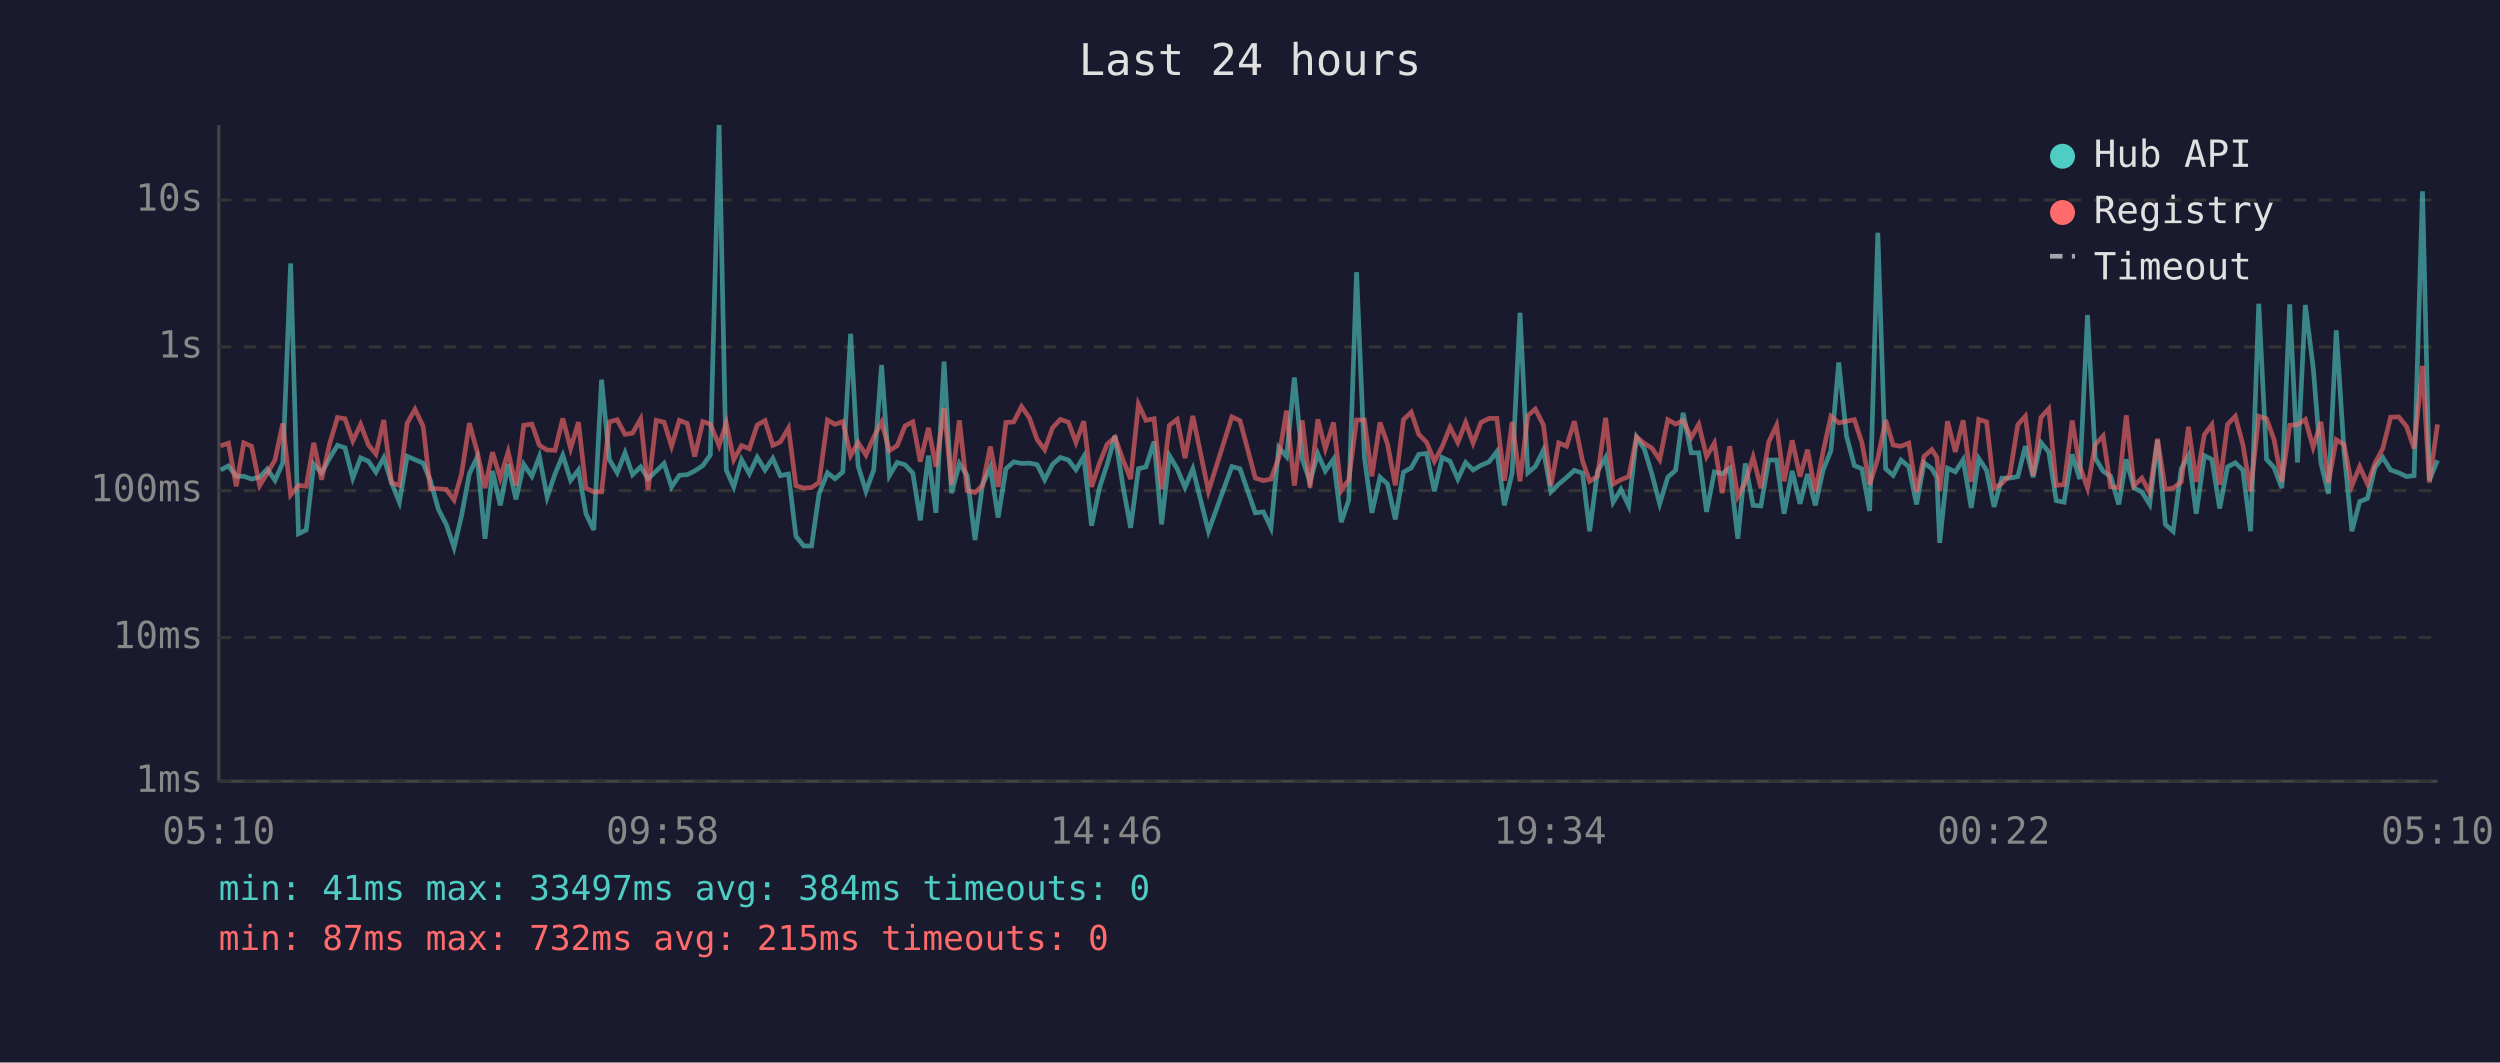
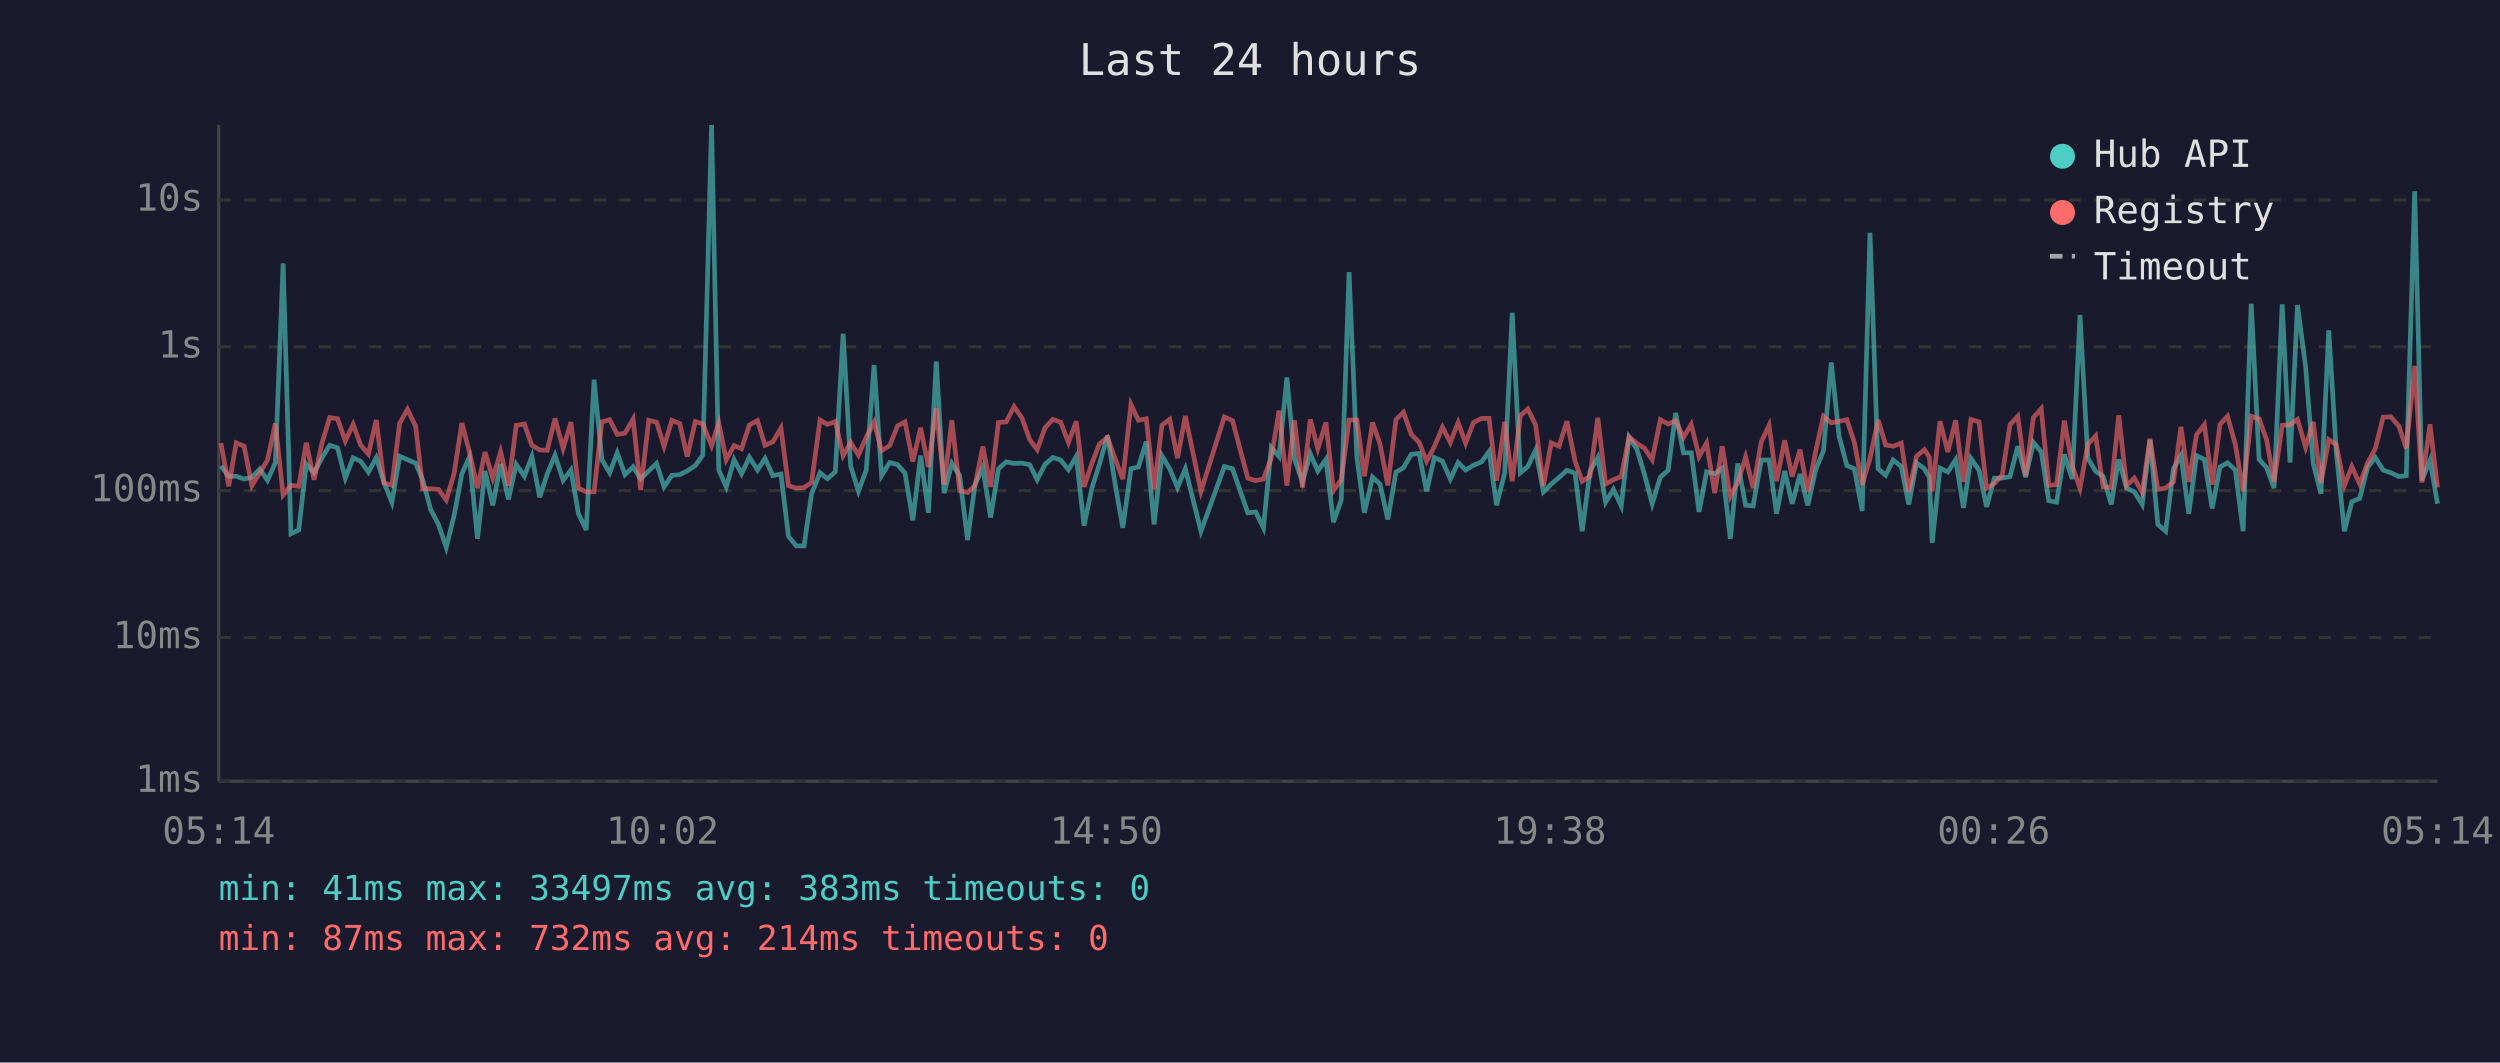
<svg xmlns="http://www.w3.org/2000/svg" viewBox="0 0 800 340" font-family="monospace" font-size="12">
  <rect width="800" height="340" fill="#1a1a2e" />
  <text x="400" y="24" fill="#e0e0e0" font-size="14" text-anchor="middle">Last 24 hours</text>
  <line x1="70" y1="40" x2="70" y2="250" stroke="#444" stroke-width="1" />
  <line x1="70" y1="250" x2="780" y2="250" stroke="#444" stroke-width="1" />
  <line x1="70" y1="250" x2="780" y2="250" stroke="#333" stroke-width="1" stroke-dasharray="4" />
  <text x="65" y="250" fill="#888" text-anchor="end" dominant-baseline="middle">1ms</text>
  <line x1="70" y1="204" x2="780" y2="204" stroke="#333" stroke-width="1" stroke-dasharray="4" />
  <text x="65" y="204" fill="#888" text-anchor="end" dominant-baseline="middle">10ms</text>
  <line x1="70" y1="157" x2="780" y2="157" stroke="#333" stroke-width="1" stroke-dasharray="4" />
  <text x="65" y="157" fill="#888" text-anchor="end" dominant-baseline="middle">100ms</text>
  <line x1="70" y1="111" x2="780" y2="111" stroke="#333" stroke-width="1" stroke-dasharray="4" />
  <text x="65" y="111" fill="#888" text-anchor="end" dominant-baseline="middle">1s</text>
  <line x1="70" y1="64" x2="780" y2="64" stroke="#333" stroke-width="1" stroke-dasharray="4" />
  <text x="65" y="64" fill="#888" text-anchor="end" dominant-baseline="middle">10s</text>
-   <text x="70" y="270" fill="#888" text-anchor="middle">05:10</text>
-   <text x="212" y="270" fill="#888" text-anchor="middle">09:58</text>
-   <text x="354" y="270" fill="#888" text-anchor="middle">14:46</text>
-   <text x="496" y="270" fill="#888" text-anchor="middle">19:34</text>
-   <text x="638" y="270" fill="#888" text-anchor="middle">00:22</text>
-   <text x="780" y="270" fill="#888" text-anchor="middle">05:10</text>
-   <polyline points="70.6,150.4 73.1,149.1 75.6,152.4 78.0,152.4 80.5,153.3 83.1,152.7 85.5,150.1 88.0,153.7 90.5,148.1 93.0,84.3 95.5,170.8 98.0,169.6 100.4,148.5 102.9,151.3 105.5,146.6 108.0,142.5 110.4,143.3 112.9,153.0 115.4,146.5 117.9,147.6 120.3,151.1 122.8,146.5 125.3,154.5 127.8,160.7 130.3,146.0 132.8,147.1 135.4,148.2 137.7,153.7 140.3,163.0 142.8,167.8 145.3,175.2 147.7,165.0 150.2,151.6 152.7,146.3 155.2,172.4 157.6,150.7 160.1,161.7 162.6,148.5 165.1,159.8 167.6,148.6 170.2,152.4 172.6,146.1 175.1,159.1 177.6,151.7 180.1,145.7 182.6,153.7 185.1,150.4 187.5,164.4 190.0,169.6 192.5,121.5 195.0,147.1 197.5,151.3 200.0,144.9 202.4,151.9 205.0,149.4 207.4,153.2 210.0,150.7 212.5,148.3 214.9,155.8 217.4,152.1 219.9,151.9 222.3,150.7 224.9,149.0 227.3,145.6 230.1,40.0 232.4,150.4 234.8,155.8 237.3,147.1 239.8,151.6 242.3,146.3 244.8,150.4 247.3,146.7 249.7,152.2 252.3,151.7 254.7,171.6 257.2,174.7 259.7,174.7 262.1,158.0 264.8,151.3 267.2,153.2 269.7,151.0 272.2,106.8 274.6,149.1 277.1,157.2 279.6,150.4 282.1,116.8 284.6,152.2 287.1,148.0 289.6,148.7 292.1,151.4 294.5,166.5 297.1,145.8 299.5,164.1 302.1,115.7 304.5,157.8 307.0,148.3 309.5,152.2 312.0,172.8 314.4,155.1 316.9,149.6 319.4,165.6 321.9,150.0 324.4,147.8 326.9,148.3 329.4,148.2 331.9,148.7 334.3,153.5 336.8,148.6 339.3,146.4 341.9,147.2 344.3,150.3 346.8,146.1 349.3,168.2 351.8,156.2 354.3,148.6 356.8,139.4 359.3,155.3 361.8,168.9 364.3,150.0 366.7,149.4 369.3,141.3 371.7,167.8 374.2,145.8 376.7,150.0 379.2,156.0 381.7,150.0 386.7,170.0 394.2,149.3 396.8,150.0 401.7,164.1 404.3,163.8 406.7,168.9 409.2,143.2 411.7,146.1 414.2,120.8 416.7,146.8 419.2,154.2 421.7,145.2 424.1,150.7 426.7,147.0 429.2,167.1 431.6,160.0 434.1,87.1 436.6,146.3 439.0,164.1 441.6,152.7 444.0,154.9 446.5,166.2 449.1,151.1 451.6,149.7 454.0,145.4 456.5,145.1 459.0,157.2 461.5,146.4 464.0,147.6 466.5,153.3 469.0,148.0 471.4,150.4 473.9,148.9 476.5,147.8 479.0,144.5 481.4,161.7 483.9,151.3 486.4,100.1 488.9,151.3 491.3,149.3 493.9,144.0 496.3,157.4 498.8,154.9 501.3,152.8 503.8,150.5 506.4,151.4 508.7,170.0 511.2,150.8 513.8,146.4 516.2,160.7 518.7,156.6 521.2,161.9 523.7,139.9 526.2,143.7 528.6,151.7 531.1,161.2 533.7,152.7 536.2,150.5 538.6,132.1 541.2,144.9 543.6,144.9 546.1,163.8 548.6,151.0 551.1,151.6 553.5,149.8 556.1,172.4 558.5,148.3 561.0,161.7 563.5,161.9 566.0,147.2 568.5,147.2 570.9,164.4 573.5,150.7 576.0,161.2 578.4,151.7 580.9,161.7 583.4,150.4 585.9,144.2 588.4,116.0 590.9,139.6 593.4,149.0 595.8,150.0 598.3,163.5 600.9,74.5 603.4,150.0 605.8,152.1 608.3,147.2 610.8,149.3 613.3,161.4 615.7,148.1 618.2,150.0 619.8,152.8 620.7,173.7 623.2,149.8 625.7,151.0 628.2,147.1 630.8,162.5 633.2,146.7 635.7,150.5 638.1,162.2 640.6,153.0 643.1,153.0 645.7,152.5 648.1,142.8 650.6,152.7 653.1,141.6 655.6,144.6 658.0,160.2 660.5,160.7 663.1,145.4 665.5,153.3 668.0,100.8 670.5,146.6 673.0,150.8 675.4,152.4 678.0,161.4 680.4,147.0 682.9,156.2 685.4,157.4 687.9,161.4 690.4,140.8 692.9,167.8 695.4,170.0 698.0,150.0 700.3,145.8 702.8,164.4 705.4,145.8 707.8,147.0 710.3,162.7 712.8,149.4 715.3,148.1 717.7,150.4 720.2,170.0 722.8,97.2 725.3,147.0 727.7,149.6 730.2,156.2 732.7,97.4 735.2,148.0 737.7,97.6 740.2,117.4 742.7,148.2 745.1,158.0 747.6,105.7 750.1,144.5 752.6,170.0 755.1,160.5 757.6,159.5 760.0,149.6 762.5,146.4 765.0,150.4 767.6,151.3 770.1,152.5 772.5,152.2 775.2,61.2 777.4,153.7 780.0,147.3" fill="none" stroke="#4ecdc4" stroke-width="1.5" opacity="0.6" />
-   <polyline points="70.6,142.7 73.1,141.8 75.6,155.6 78.0,141.7 80.5,142.8 83.1,155.4 85.5,151.4 88.0,147.2 90.5,135.5 93.0,158.4 95.5,155.3 98.0,155.6 100.4,141.7 102.9,153.5 105.5,141.9 108.0,133.6 110.4,134.0 112.9,141.1 115.4,135.8 117.9,142.4 120.3,145.3 122.8,134.4 125.3,154.5 127.8,155.3 130.3,135.4 132.8,131.0 135.4,136.4 137.7,156.4 140.3,156.4 142.8,156.6 145.3,160.0 147.7,151.6 150.2,135.4 152.7,144.6 155.2,156.2 157.6,144.7 160.1,153.0 162.6,144.6 165.1,155.4 167.6,136.1 170.2,135.7 172.6,142.5 175.1,144.0 177.6,144.1 180.1,133.9 182.6,143.5 185.1,135.1 187.5,156.2 190.0,157.4 192.5,157.4 195.0,135.0 197.5,134.3 200.0,139.0 202.4,138.6 205.0,134.1 207.4,156.8 210.0,134.5 212.5,135.1 214.9,142.8 217.4,134.5 219.9,135.5 222.3,146.1 224.9,134.9 227.3,135.7 230.1,142.6 232.4,135.4 234.8,147.1 237.3,142.6 239.8,143.6 242.3,136.0 244.8,134.6 247.3,142.5 249.7,141.4 252.3,137.0 254.7,155.4 257.2,156.2 259.7,156.0 262.1,154.4 264.8,134.4 267.2,135.8 269.7,134.9 272.2,145.8 274.6,141.6 277.1,145.6 279.6,139.9 282.1,135.1 284.6,144.2 287.1,142.6 289.6,136.3 292.1,135.0 294.5,147.7 297.1,136.9 299.5,149.4 302.1,130.6 304.5,155.1 307.0,134.5 309.5,157.0 312.0,157.6 314.4,155.4 316.9,142.9 319.4,155.8 321.9,135.2 324.4,135.0 326.9,130.1 329.4,133.7 331.9,140.7 334.3,143.9 336.8,136.9 339.3,134.2 341.9,135.1 344.3,141.6 346.8,134.8 349.3,155.8 351.8,148.3 354.3,142.1 356.8,140.0 359.3,147.0 361.8,153.3 364.3,129.4 366.7,134.5 369.3,134.0 371.7,156.6 374.2,136.1 376.7,134.2 379.2,146.6 381.7,133.1 386.7,157.2 394.2,133.4 396.8,134.6 401.7,153.0 404.3,153.8 406.7,153.3 409.2,146.5 411.7,131.4 414.2,155.4 416.7,134.5 419.2,156.0 421.7,134.2 424.1,143.6 426.7,135.2 429.2,157.0 431.6,153.5 434.1,134.4 436.6,134.4 439.0,152.4 441.6,135.2 444.0,142.1 446.5,155.3 449.1,134.3 451.6,131.9 454.0,139.0 456.5,141.5 459.0,147.6 461.5,142.9 464.0,136.7 466.5,141.6 469.0,135.2 471.4,141.8 473.9,135.2 476.5,133.9 479.0,133.9 481.4,153.8 483.9,135.0 486.4,154.0 488.9,133.0 491.3,130.9 493.9,136.0 496.3,155.4 498.8,141.7 501.3,142.8 503.8,134.8 506.4,147.5 508.7,154.0 511.2,152.4 513.8,133.7 516.2,154.9 518.7,153.5 521.2,152.5 523.7,139.8 526.2,141.9 528.6,143.4 531.1,147.1 533.7,134.3 536.2,135.7 538.6,134.6 541.2,140.0 543.6,135.8 546.1,146.1 548.6,141.8 551.1,157.8 553.5,142.8 556.1,158.9 558.5,154.4 561.0,146.3 563.5,156.2 566.0,141.4 568.5,136.1 570.9,154.0 573.5,140.9 576.0,152.5 578.4,143.9 580.9,157.4 583.4,144.5 585.9,133.2 588.4,135.3 590.9,134.8 593.4,134.3 595.8,141.6 598.3,155.1 600.9,146.7 603.4,134.4 605.8,142.4 608.3,142.8 610.8,141.8 613.3,157.4 615.7,146.0 618.2,143.9 619.8,146.3 620.7,157.2 623.2,134.8 625.7,144.6 628.2,134.5 630.8,154.2 633.2,134.2 635.7,135.0 638.1,156.2 640.6,154.7 643.1,152.1 645.7,135.9 648.1,133.2 650.6,152.2 653.1,133.6 655.6,130.8 658.0,155.3 660.5,155.1 663.1,134.6 665.5,149.1 668.0,156.2 670.5,142.2 673.0,139.5 675.4,155.8 678.0,156.0 680.4,132.9 682.9,155.4 685.4,153.0 687.9,157.6 690.4,140.4 692.9,156.6 695.4,156.2 698.0,154.2 700.3,136.6 702.8,154.2 705.4,139.1 707.8,135.9 710.3,155.1 712.8,135.8 715.3,133.2 717.7,142.2 720.2,157.2 722.8,133.2 725.3,134.0 727.7,140.7 730.2,154.2 732.7,136.1 735.2,135.9 737.7,134.2 740.2,143.1 742.7,135.0 745.1,154.5 747.6,140.7 750.1,142.3 752.6,155.4 755.1,149.3 757.6,154.9 760.0,148.2 762.5,143.5 765.0,133.5 767.6,133.4 770.1,136.5 772.5,143.5 775.2,117.1 777.4,154.4 780.0,135.8" fill="none" stroke="#ff6b6b" stroke-width="1.5" opacity="0.6" />
+   <text x="70" y="270" fill="#888" text-anchor="middle">05:14</text>
+   <text x="212" y="270" fill="#888" text-anchor="middle">10:02</text>
+   <text x="354" y="270" fill="#888" text-anchor="middle">14:50</text>
+   <text x="496" y="270" fill="#888" text-anchor="middle">19:38</text>
+   <text x="638" y="270" fill="#888" text-anchor="middle">00:26</text>
+   <text x="780" y="270" fill="#888" text-anchor="middle">05:14</text>
+   <polyline points="70.7,149.1 73.2,152.4 75.6,152.4 78.1,153.3 80.6,152.7 83.1,150.1 85.6,153.7 88.1,148.1 90.6,84.3 93.1,170.8 95.6,169.6 98.0,148.5 100.5,151.3 103.0,146.6 105.5,142.5 108.0,143.3 110.5,153.0 113.0,146.5 115.4,147.6 117.9,151.1 120.4,146.5 122.9,154.5 125.4,160.7 127.9,146.0 130.4,147.1 133.0,148.2 135.3,153.7 137.8,163.0 140.3,167.8 142.8,175.2 145.3,165.0 147.8,151.6 150.2,146.3 152.8,172.4 155.2,150.7 157.7,161.7 160.2,148.5 162.7,159.8 165.2,148.6 167.8,152.4 170.2,146.1 172.7,159.1 175.1,151.7 177.6,145.7 180.2,153.7 182.7,150.4 185.1,164.4 187.6,169.6 190.1,121.5 192.6,147.1 195.1,151.3 197.5,144.9 200.0,151.9 202.6,149.4 205.0,153.2 207.6,150.7 210.1,148.3 212.5,155.8 215.0,152.1 217.5,151.9 219.9,150.7 222.5,149.0 224.9,145.6 227.7,40.0 230.0,150.4 232.4,155.8 234.9,147.1 237.3,151.6 239.8,146.3 242.4,150.4 244.8,146.7 247.3,152.2 249.9,151.7 252.3,171.6 254.8,174.7 257.3,174.7 259.7,158.0 262.4,151.3 264.8,153.2 267.3,151.0 269.8,106.8 272.2,149.1 274.7,157.2 277.2,150.4 279.7,116.8 282.1,152.2 284.7,148.0 287.2,148.7 289.6,151.4 292.1,166.5 294.6,145.8 297.1,164.1 299.6,115.7 302.1,157.8 304.6,148.3 307.1,152.2 309.6,172.8 312.0,155.1 314.5,149.6 317.0,165.6 319.5,150.0 322.0,147.8 324.5,148.3 327.0,148.2 329.5,148.7 331.9,153.5 334.4,148.6 336.9,146.4 339.4,147.2 341.9,150.3 344.4,146.1 346.9,168.2 349.4,156.2 351.8,148.6 354.4,139.4 356.9,155.3 359.3,168.9 361.9,150.0 364.3,149.4 366.8,141.3 369.3,167.8 371.8,145.8 374.3,150.0 376.8,156.0 379.3,150.0 384.3,170.0 391.8,149.3 394.4,150.0 399.3,164.1 401.8,163.8 404.3,168.9 406.8,143.2 409.3,146.1 411.8,120.8 414.2,146.8 416.8,154.2 419.3,145.2 421.7,150.7 424.3,147.0 426.7,167.1 429.2,160.0 431.7,87.1 434.2,146.3 436.6,164.1 439.2,152.7 441.6,154.9 444.1,166.2 446.7,151.1 449.1,149.7 451.6,145.4 454.1,145.1 456.5,157.2 459.0,146.4 461.6,147.6 464.1,153.3 466.6,148.0 469.0,150.4 471.5,148.9 474.1,147.8 476.5,144.5 478.9,161.7 481.5,151.3 483.9,100.1 486.5,151.3 488.9,149.3 491.4,144.0 493.9,157.4 496.4,154.9 498.9,152.8 501.4,150.5 504.0,151.4 506.3,170.0 508.8,150.8 511.3,146.4 513.8,160.7 516.3,156.6 518.8,161.9 521.3,139.9 523.8,143.7 526.2,151.7 528.7,161.2 531.3,152.7 533.8,150.5 536.2,132.1 538.7,144.9 541.2,144.9 543.7,163.8 546.1,151.0 548.7,151.6 551.1,149.8 553.7,172.4 556.1,148.3 558.6,161.7 561.0,161.9 563.6,147.2 566.1,147.2 568.5,164.4 571.1,150.7 573.5,161.2 576.0,151.7 578.5,161.7 581.0,150.4 583.5,144.2 586.0,116.0 588.5,139.6 591.0,149.0 593.4,150.0 595.9,163.5 598.4,74.5 601.0,150.0 603.4,152.1 605.8,147.2 608.4,149.3 610.8,161.4 613.3,148.1 615.8,150.0 617.4,152.8 618.3,173.7 620.8,149.8 623.3,151.0 625.8,147.1 628.3,162.5 630.7,146.7 633.3,150.5 635.7,162.2 638.2,153.0 640.7,153.0 643.2,152.5 645.7,142.8 648.2,152.7 650.7,141.6 653.2,144.6 655.6,160.2 658.1,160.7 660.6,145.4 663.1,153.3 665.6,100.8 668.1,146.6 670.6,150.8 673.0,152.4 675.6,161.4 678.0,147.0 680.5,156.2 683.0,157.4 685.5,161.4 688.0,140.8 690.5,167.8 693.0,170.0 695.5,150.0 697.9,145.8 700.4,164.4 702.9,145.8 705.4,147.0 707.9,162.7 710.4,149.4 712.8,148.1 715.3,150.4 717.8,170.0 720.4,97.2 722.9,147.0 725.3,149.6 727.7,156.2 730.3,97.4 732.8,148.0 735.2,97.6 737.8,117.4 740.2,148.2 742.7,158.0 745.2,105.7 747.6,144.5 750.2,170.0 752.6,160.5 755.1,159.5 757.6,149.6 760.1,146.4 762.6,150.4 765.1,151.3 767.7,152.5 770.0,152.2 772.7,61.2 775.0,153.7 777.6,147.3 780.0,161.2" fill="none" stroke="#4ecdc4" stroke-width="1.5" opacity="0.6" />
+   <polyline points="70.7,141.8 73.2,155.6 75.6,141.7 78.1,142.8 80.6,155.4 83.1,151.4 85.6,147.2 88.1,135.5 90.6,158.4 93.1,155.3 95.6,155.6 98.0,141.7 100.5,153.5 103.0,141.9 105.5,133.6 108.0,134.0 110.5,141.1 113.0,135.8 115.4,142.4 117.9,145.3 120.4,134.4 122.9,154.5 125.4,155.3 127.9,135.4 130.4,131.0 133.0,136.4 135.3,156.4 137.8,156.4 140.3,156.6 142.8,160.0 145.3,151.6 147.8,135.4 150.2,144.6 152.8,156.2 155.2,144.7 157.7,153.0 160.2,144.6 162.7,155.4 165.2,136.1 167.8,135.7 170.2,142.5 172.7,144.0 175.1,144.1 177.6,133.9 180.2,143.5 182.7,135.1 185.1,156.2 187.6,157.4 190.1,157.4 192.6,135.0 195.1,134.3 197.5,139.0 200.0,138.6 202.6,134.1 205.0,156.8 207.6,134.5 210.1,135.1 212.5,142.8 215.0,134.5 217.5,135.5 219.9,146.1 222.5,134.9 224.9,135.7 227.7,142.6 230.0,135.4 232.4,147.1 234.9,142.6 237.3,143.6 239.8,136.0 242.4,134.6 244.8,142.5 247.3,141.4 249.9,137.0 252.3,155.4 254.8,156.2 257.3,156.0 259.7,154.4 262.4,134.4 264.8,135.8 267.3,134.9 269.8,145.8 272.2,141.6 274.7,145.6 277.2,139.9 279.7,135.1 282.1,144.2 284.7,142.6 287.2,136.3 289.6,135.0 292.1,147.7 294.6,136.9 297.1,149.4 299.6,130.6 302.1,155.1 304.6,134.5 307.1,157.0 309.6,157.6 312.0,155.4 314.5,142.9 317.0,155.8 319.5,135.2 322.0,135.0 324.5,130.1 327.0,133.7 329.5,140.7 331.9,143.9 334.4,136.9 336.9,134.2 339.4,135.1 341.9,141.6 344.4,134.8 346.9,155.8 349.4,148.3 351.8,142.1 354.4,140.0 356.9,147.0 359.3,153.3 361.9,129.4 364.3,134.5 366.8,134.0 369.3,156.6 371.8,136.1 374.3,134.2 376.8,146.6 379.3,133.1 384.3,157.2 391.8,133.4 394.4,134.6 399.3,153.0 401.8,153.8 404.3,153.3 406.8,146.5 409.3,131.4 411.8,155.4 414.2,134.5 416.8,156.0 419.3,134.2 421.7,143.6 424.3,135.2 426.7,157.0 429.2,153.5 431.7,134.4 434.2,134.4 436.6,152.4 439.2,135.2 441.6,142.1 444.1,155.3 446.7,134.3 449.1,131.9 451.6,139.0 454.1,141.5 456.5,147.6 459.0,142.9 461.6,136.7 464.1,141.6 466.6,135.2 469.0,141.8 471.5,135.2 474.1,133.9 476.5,133.9 478.9,153.8 481.5,135.0 483.9,154.0 486.5,133.0 488.9,130.9 491.4,136.0 493.9,155.4 496.4,141.7 498.9,142.8 501.4,134.8 504.0,147.5 506.3,154.0 508.8,152.4 511.3,133.7 513.8,154.9 516.3,153.5 518.8,152.5 521.3,139.8 523.8,141.9 526.2,143.4 528.7,147.1 531.3,134.3 533.8,135.7 536.2,134.6 538.7,140.0 541.2,135.8 543.7,146.1 546.1,141.8 548.7,157.8 551.1,142.8 553.7,158.9 556.1,154.4 558.6,146.3 561.0,156.2 563.6,141.4 566.1,136.1 568.5,154.0 571.1,140.9 573.5,152.5 576.0,143.9 578.5,157.4 581.0,144.5 583.5,133.2 586.0,135.3 588.5,134.8 591.0,134.3 593.4,141.6 595.9,155.1 598.4,146.7 601.0,134.4 603.4,142.4 605.8,142.8 608.4,141.8 610.8,157.4 613.3,146.0 615.8,143.9 617.4,146.3 618.3,157.2 620.8,134.8 623.3,144.6 625.8,134.5 628.3,154.2 630.7,134.2 633.3,135.0 635.7,156.2 638.2,154.7 640.7,152.1 643.2,135.9 645.7,133.2 648.2,152.2 650.7,133.6 653.2,130.8 655.6,155.3 658.1,155.1 660.6,134.6 663.1,149.1 665.6,156.2 668.1,142.2 670.6,139.5 673.0,155.8 675.6,156.0 678.0,132.9 680.5,155.4 683.0,153.0 685.5,157.6 688.0,140.4 690.5,156.6 693.0,156.2 695.5,154.2 697.9,136.6 700.4,154.2 702.9,139.1 705.4,135.9 707.9,155.1 710.4,135.8 712.8,133.2 715.3,142.2 717.8,157.2 720.4,133.2 722.9,134.0 725.3,140.7 727.7,154.2 730.3,136.1 732.8,135.9 735.2,134.2 737.8,143.1 740.2,135.0 742.7,154.5 745.2,140.7 747.6,142.3 750.2,155.4 752.6,149.3 755.1,154.9 757.6,148.2 760.1,143.5 762.6,133.5 765.1,133.4 767.7,136.5 770.0,143.5 772.7,117.1 775.0,154.4 777.6,135.8 780.0,156.0" fill="none" stroke="#ff6b6b" stroke-width="1.5" opacity="0.6" />
  <circle cx="660" cy="50" r="4" fill="#4ecdc4" />
  <text x="670" y="50" fill="#e0e0e0" dominant-baseline="middle">Hub API</text>
  <circle cx="660" cy="68" r="4" fill="#ff6b6b" />
  <text x="670" y="68" fill="#e0e0e0" dominant-baseline="middle">Registry</text>
  <line x1="656" y1="82" x2="664" y2="82" stroke="#e0e0e0" stroke-width="1.5" stroke-dasharray="4,3" opacity="0.7" />
  <text x="670" y="86" fill="#e0e0e0" dominant-baseline="middle">Timeout</text>
-   <text x="70" y="288" fill="#4ecdc4" font-size="11">min: 41ms  max: 33497ms  avg: 384ms  timeouts: 0</text>
-   <text x="70" y="304" fill="#ff6b6b" font-size="11">min: 87ms  max: 732ms  avg: 215ms  timeouts: 0</text>
+   <text x="70" y="288" fill="#4ecdc4" font-size="11">min: 41ms  max: 33497ms  avg: 383ms  timeouts: 0</text>
+   <text x="70" y="304" fill="#ff6b6b" font-size="11">min: 87ms  max: 732ms  avg: 214ms  timeouts: 0</text>
</svg>
